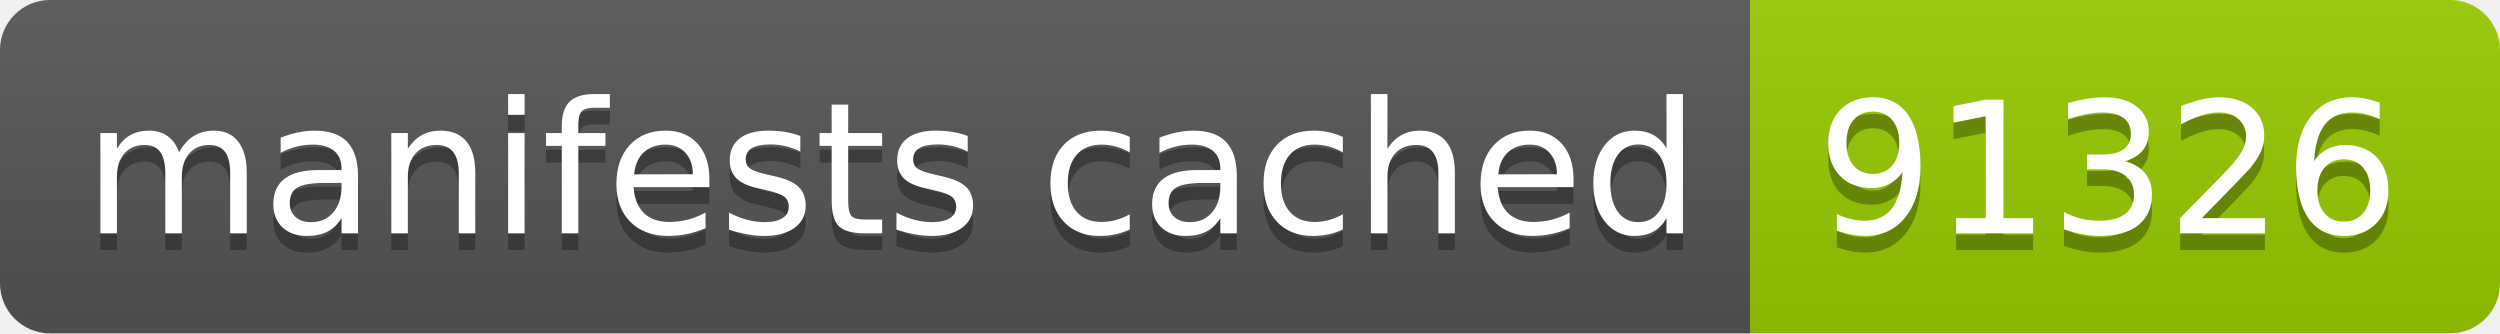
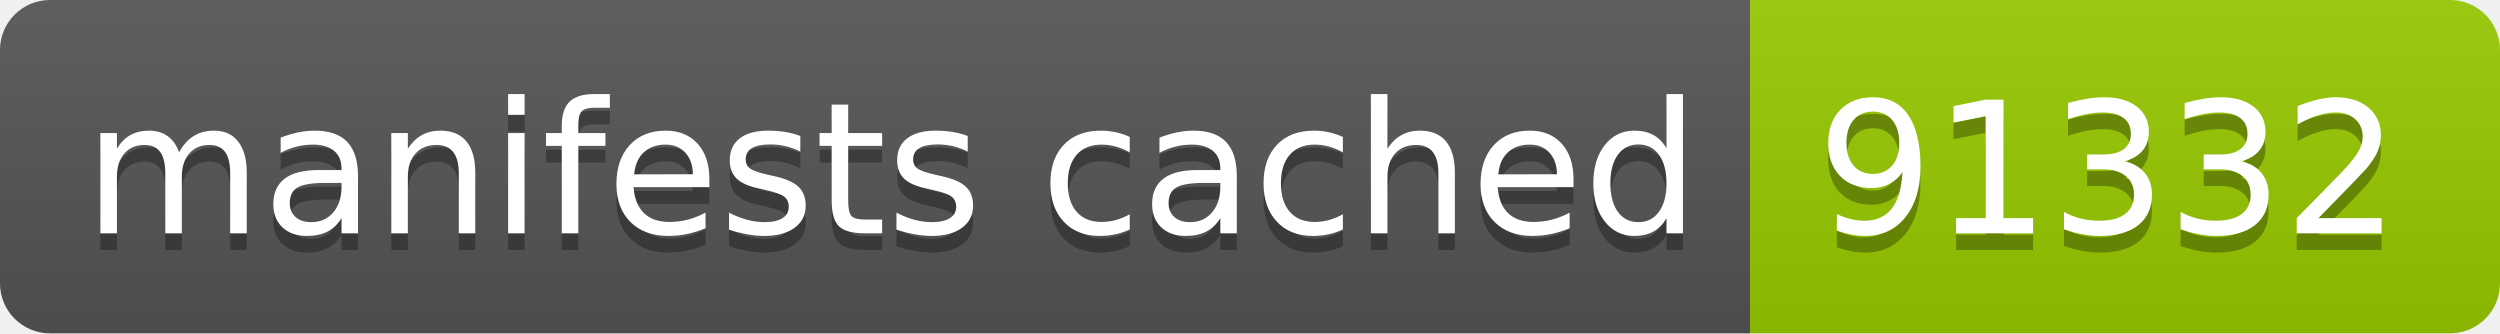
- <svg xmlns="http://www.w3.org/2000/svg" width="150" height="20" role="img" aria-label="manifests cached: 91326">
+ <svg xmlns="http://www.w3.org/2000/svg" width="150" height="20" role="img" aria-label="manifests cached: 91332">
  <linearGradient id="s" x2="0" y2="100%">
    <stop offset="0" stop-color="#bbb" stop-opacity=".1" />
    <stop offset="1" stop-opacity=".1" />
  </linearGradient>
  <clipPath id="r">
    <rect width="150" height="20" rx="3" fill="#fff" />
  </clipPath>
  <g clip-path="url(#r)">
    <rect width="105" height="20" fill="#555" />
    <rect x="105" width="45" height="20" fill="#97ca00" />
    <rect width="150" height="20" fill="url(#s)" />
  </g>
  <g fill="#fff" text-anchor="middle" font-family="Verdana,Geneva,DejaVu Sans,sans-serif" text-rendering="geometricPrecision" font-size="110">
    <text aria-hidden="true" x="535" y="150" fill="#010101" fill-opacity=".3" transform="scale(.1)" textLength="950">manifests cached</text>
    <text x="535" y="140" transform="scale(.1)" fill="#fff" textLength="950">manifests cached</text>
-     <text aria-hidden="true" x="1265" y="150" fill="#010101" fill-opacity=".3" transform="scale(.1)" textLength="350">91326</text>
-     <text x="1265" y="140" transform="scale(.1)" fill="#fff" textLength="350">91326</text>
+     <text aria-hidden="true" x="1265" y="150" fill="#010101" fill-opacity=".3" transform="scale(.1)" textLength="350">91332</text>
+     <text x="1265" y="140" transform="scale(.1)" fill="#fff" textLength="350">91332</text>
  </g>
</svg>
